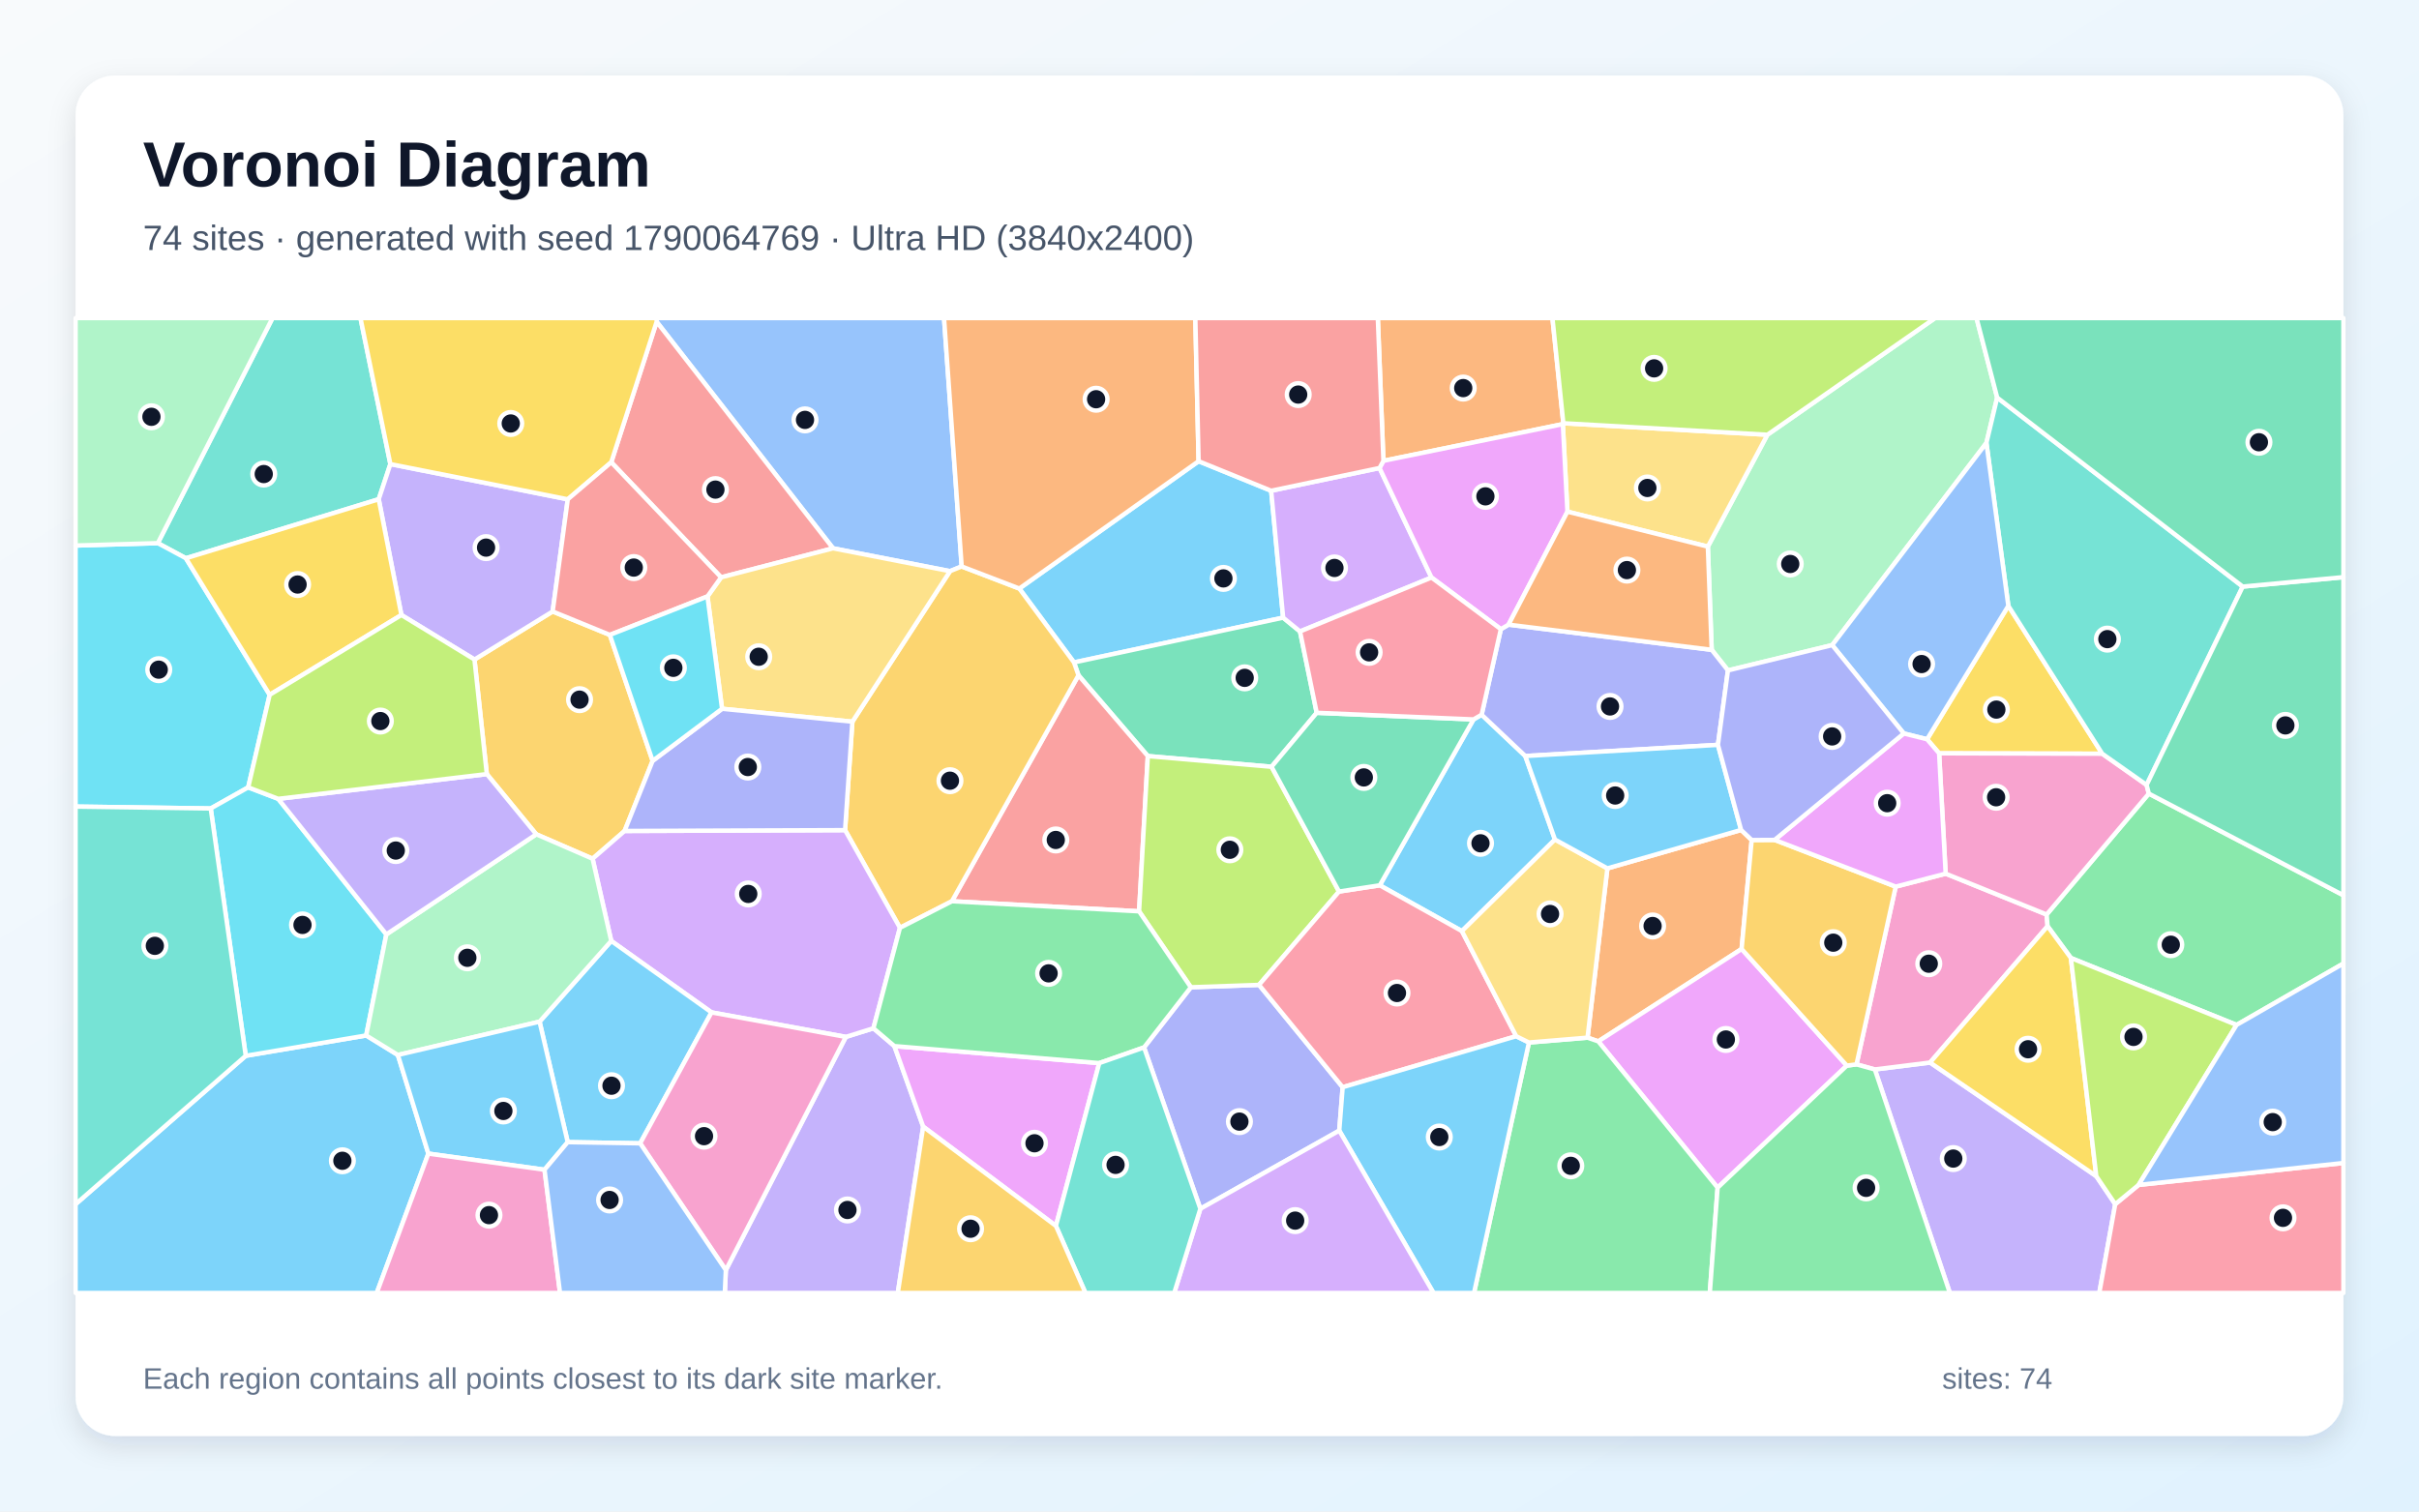
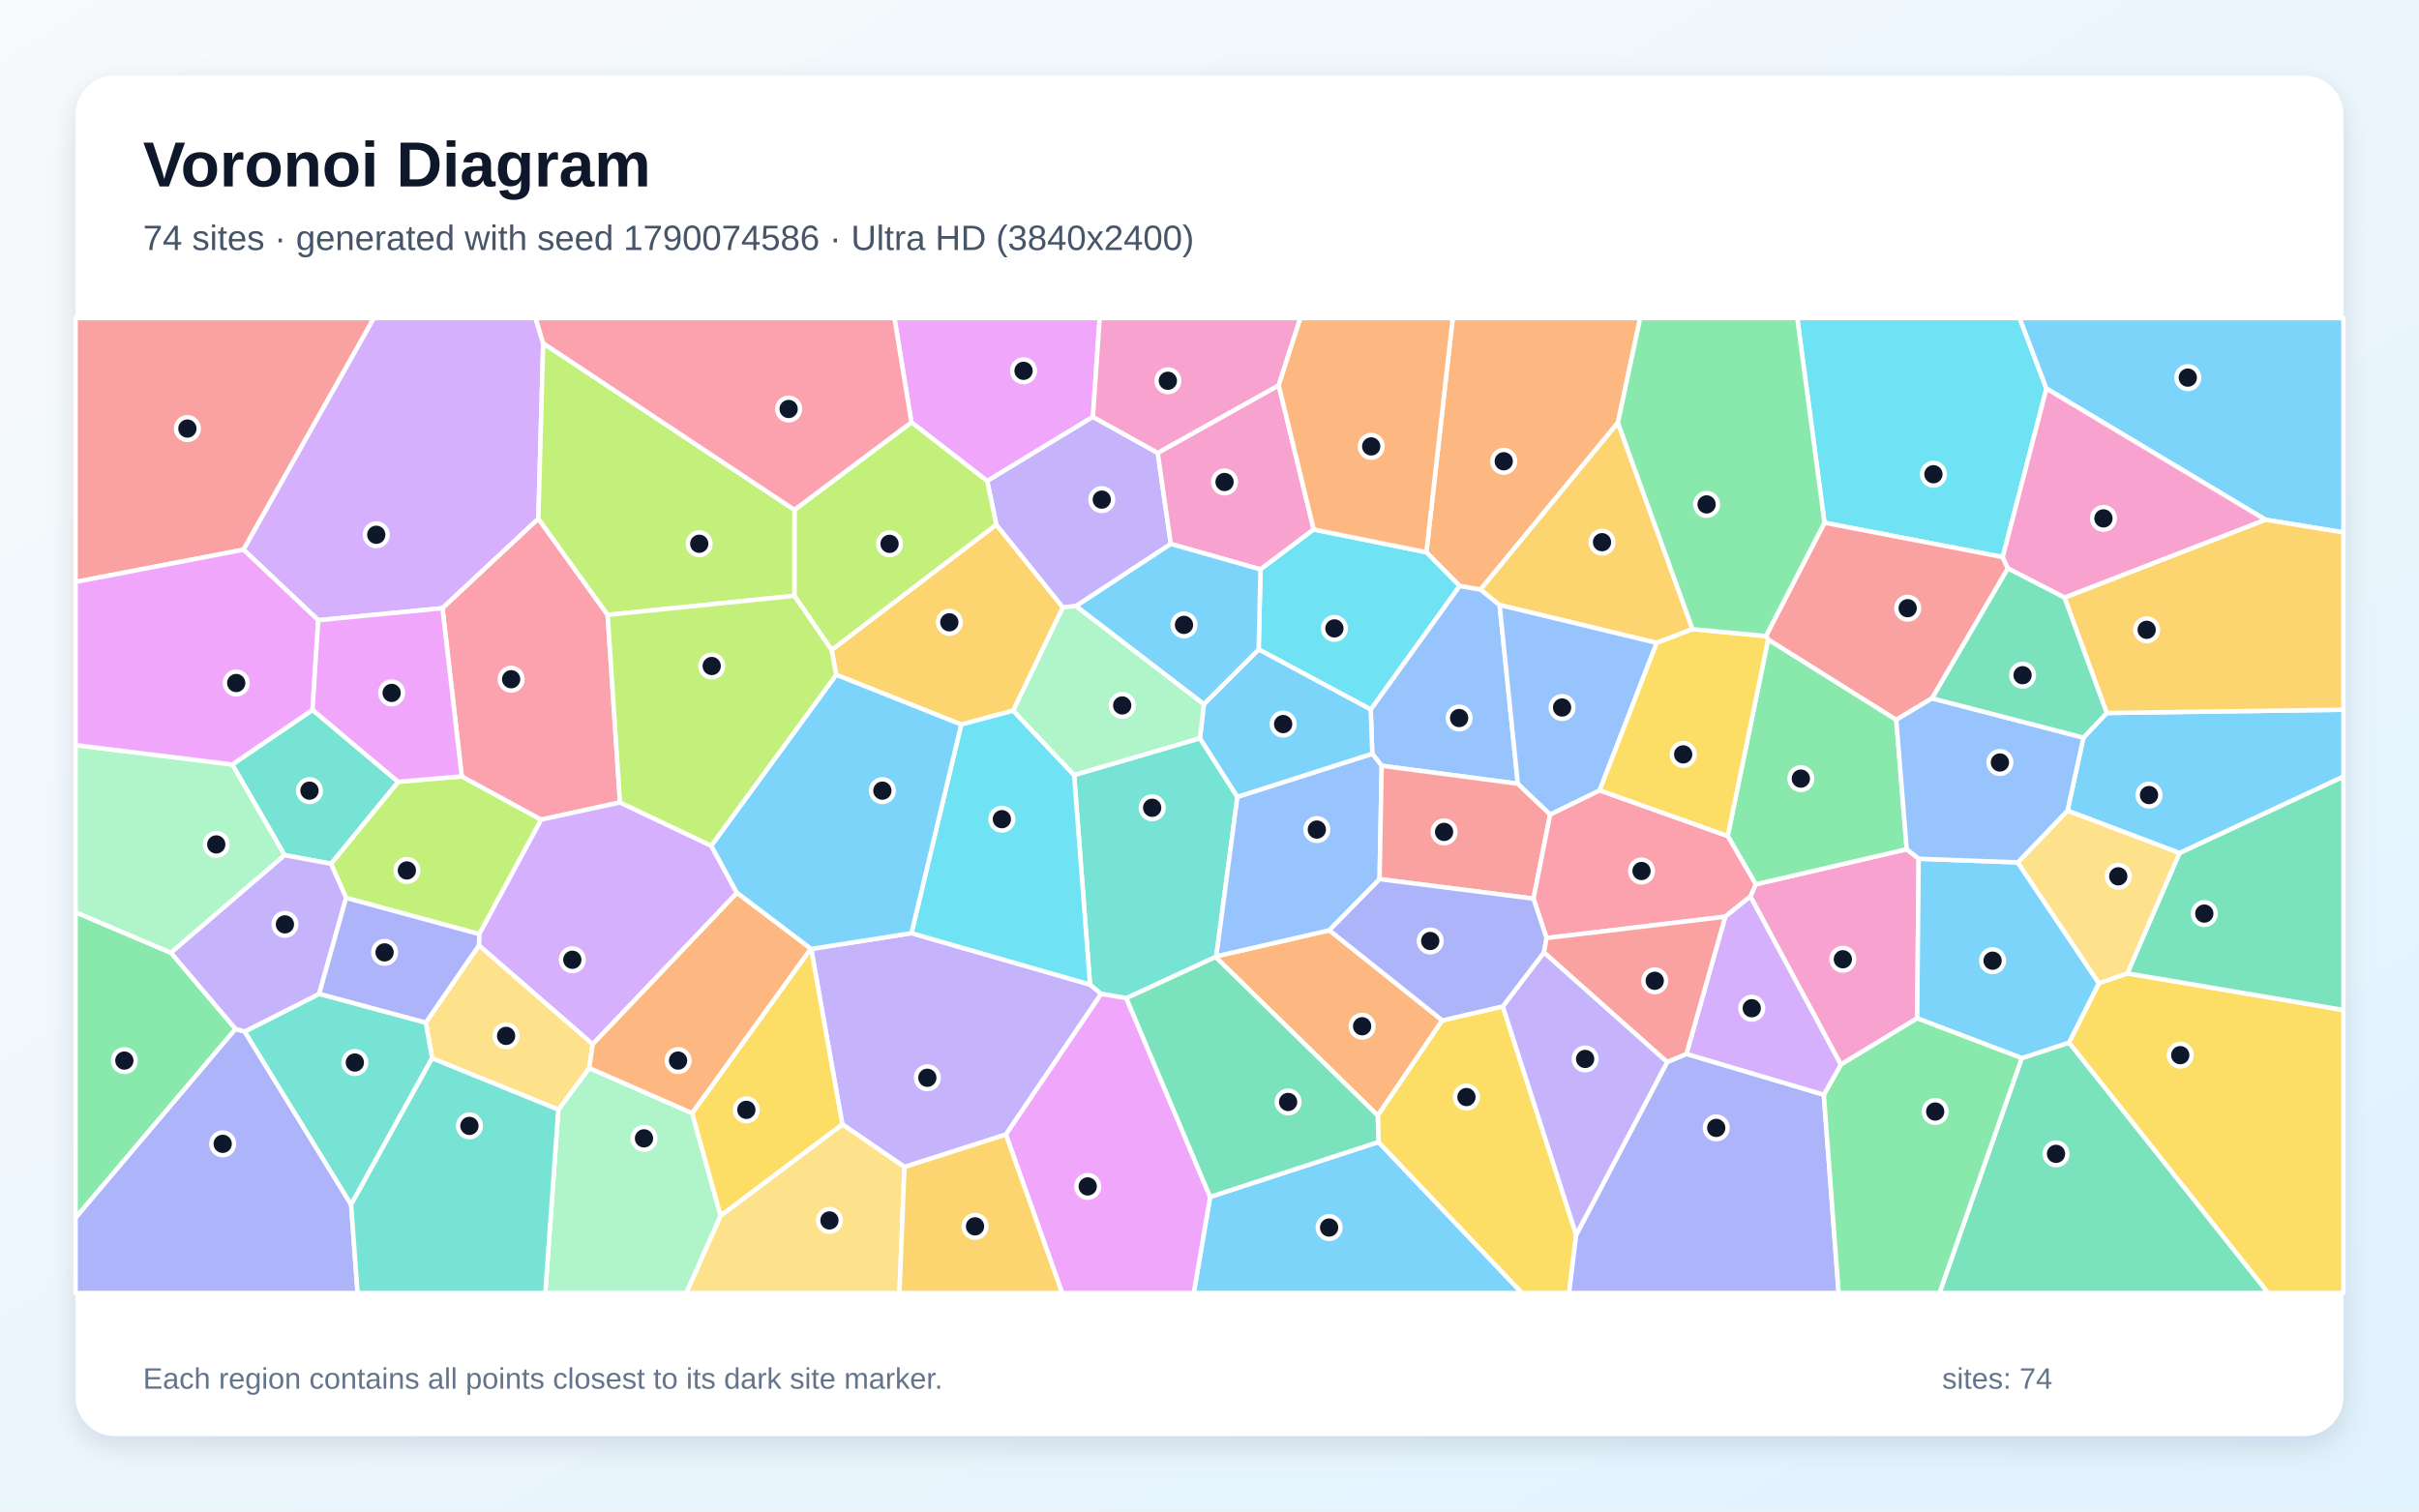
<svg xmlns="http://www.w3.org/2000/svg" width="3840" height="2400" viewBox="0 0 3840 2400" role="img" aria-labelledby="title description">
  <defs>
    <linearGradient id="background" x1="0" y1="0" x2="1" y2="1">
      <stop stop-color="#F8FAFC" />
      <stop offset="1" stop-color="#E0F2FE" />
    </linearGradient>
    <filter id="shadow" x="-5%" y="-5%" width="110%" height="110%">
      <feDropShadow dx="0" dy="15" stdDeviation="22" flood-color="#0F172A" flood-opacity=".12" />
    </filter>
  </defs>
  <rect width="3840" height="2400" fill="url(#background)" />
  <rect x="120" y="120" width="3600" height="2160" rx="63" fill="#FFFFFF" filter="url(#shadow)" />
  <g font-family="Arial, sans-serif">
    <text x="227" y="296" font-size="101" font-weight="700" fill="#0F172A">Voronoi Diagram</text>
-     <text x="227" y="397" font-size="56" fill="#475569">74 sites · generated with seed 1790064769 · Ultra HD (3840x2400)</text>
+     <text x="227" y="397" font-size="56" fill="#475569">74 sites · generated with seed 1790074586 · Ultra HD (3840x2400)</text>
  </g>
  <g stroke="#FFFFFF" stroke-width="7" stroke-linejoin="round">
-     <polygon points="1902.7,732.3 2017.9,779.2 2036.9,980.7 1704.9,1051.8 1618.1,934.5" fill="#38BDF8" fill-opacity="0.65" />
-     <polygon points="2976.2,1698.1 3063.9,1687.1 3327.7,1867.5 3357.8,1912.0 3332.5,2053.0 3095.3,2053.0" fill="#A78BFA" fill-opacity="0.65" />
-     <polygon points="3009.3,1407.8 3088.6,1387.2 3248.9,1452.1 3250.4,1470.6 3063.9,1687.1 2976.2,1698.1 2947.1,1690.0" fill="#F472B6" fill-opacity="0.65" />
-     <polygon points="2520.1,1647.6 2551.6,1378.8 2763.9,1317.8 2780.7,1333.8 2764.7,1506.8 2537.2,1653.5" fill="#FB923C" fill-opacity="0.65" />
-     <polygon points="3059.1,1173.8 3188.1,961.9 3337.2,1196.8 3078.2,1196.1" fill="#FACC15" fill-opacity="0.65" />
-     <polygon points="3550.4,1627.4 3287.4,1521.1 3250.4,1470.6 3248.9,1452.1 3411.1,1260.1 3720.0,1421.5 3720.0,1529.9" fill="#4ADE80" fill-opacity="0.65" />
-     <polygon points="619.7,736.9 601.2,792.7 295.1,886.4 250.5,862.4 432.6,505.0 572.2,505.0" fill="#2DD4BF" fill-opacity="0.65" />
-     <polygon points="1526.6,899.4 1508.1,906.9 1322.4,870.6 1042.4,510.9 1042.3,505.0 1498.6,505.0" fill="#60A5FA" fill-opacity="0.65" />
-     <polygon points="2931.7,1692.0 2726.6,1885.8 2537.2,1653.5 2764.7,1506.8" fill="#E879F9" fill-opacity="0.65" />
-     <polygon points="2090.2,1131.8 2018.5,1217.5 1822.1,1200.5 1712.0,1072.2 1704.9,1051.8 2036.9,980.7 2063.7,1002.6" fill="#34D399" fill-opacity="0.65" />
-     <polygon points="1511.1,1431.0 1712.0,1072.2 1822.1,1200.5 1808.2,1447.0" fill="#F87171" fill-opacity="0.65" />
-     <polygon points="1905.5,1919.3 1816.1,1663.1 1890.4,1567.6 1998.6,1563.8 2131.4,1726.3 2126.0,1795.2" fill="#818CF8" fill-opacity="0.65" />
-     <polygon points="968.1,1008.1 1036.0,1208.1 991.5,1319.4 940.7,1363.5 851.3,1324.7 772.8,1229.1 753.2,1047.2 877.3,970.9" fill="#FBBF24" fill-opacity="0.65" />
-     <polygon points="2125.6,1415.6 1998.6,1563.8 1890.4,1567.6 1808.2,1447.0 1822.1,1200.5 2018.5,1217.5" fill="#A3E635" fill-opacity="0.65" />
-     <polygon points="2189.9,743.1 2272.4,917.0 2063.7,1002.6 2036.9,980.7 2017.9,779.2" fill="#C084FC" fill-opacity="0.65" />
-     <polygon points="3357.8,1912.0 3394.9,1881.4 3720.0,1846.6 3720.0,2053.0 3332.5,2053.0" fill="#FB7185" fill-opacity="0.65" />
-     <polygon points="428.1,1103.2 394.0,1250.2 334.5,1283.7 120.0,1280.7 120.0,866.2 250.5,862.4 295.1,886.4" fill="#22D3EE" fill-opacity="0.65" />
-     <polygon points="3170.4,631.3 3153.3,703.3 2908.5,1024.3 2743.0,1064.5 2717.2,1031.8 2711.1,867.9 2805.6,690.3 3071.8,505.0 3137.6,505.0" fill="#86EFAC" fill-opacity="0.65" />
-     <polygon points="2805.6,690.3 2711.1,867.9 2488.2,812.4 2480.9,673.4 2481.7,672.0" fill="#FCD34D" fill-opacity="0.65" />
-     <polygon points="120.0,1912.0 390.1,1676.4 581.3,1644.1 631.6,1675.1 680.0,1831.7 598.0,2053.0 120.0,2053.0" fill="#38BDF8" fill-opacity="0.65" />
-     <polygon points="2468.4,1333.0 2320.7,1478.4 2190.3,1405.7 2339.1,1142.3 2352.0,1134.8 2421.3,1200.4" fill="#38BDF8" fill-opacity="0.65" />
-     <polygon points="1152.2,2016.7 1342.7,1646.4 1386.5,1632.7 1419.8,1661.0 1465.5,1788.9 1425.2,2053.0 1150.6,2053.0" fill="#A78BFA" fill-opacity="0.65" />
-     <polygon points="3407.6,1246.3 3411.1,1260.1 3248.9,1452.1 3088.6,1387.2 3078.2,1196.1 3337.2,1196.8" fill="#F472B6" fill-opacity="0.65" />
-     <polygon points="2481.7,672.0 2480.9,673.4 2196.1,731.7 2187.2,505.0 2464.4,505.0" fill="#FB923C" fill-opacity="0.65" />
-     <polygon points="3327.7,1867.5 3063.9,1687.1 3250.4,1470.6 3287.4,1521.1" fill="#FACC15" fill-opacity="0.65" />
-     <polygon points="2427.1,1655.3 2520.1,1647.6 2537.2,1653.5 2726.6,1885.8 2714.2,2053.0 2339.9,2053.0" fill="#4ADE80" fill-opacity="0.65" />
-     <polygon points="3560.2,931.4 3407.6,1246.3 3337.2,1196.8 3188.1,961.9 3153.3,703.3 3170.4,631.3" fill="#2DD4BF" fill-opacity="0.65" />
-     <polygon points="3188.1,961.9 3059.1,1173.8 3022.1,1164.6 2908.5,1024.3 3153.3,703.3" fill="#60A5FA" fill-opacity="0.65" />
-     <polygon points="1465.5,1788.9 1419.8,1661.0 1745.0,1688.0 1676.2,1946.5" fill="#E879F9" fill-opacity="0.65" />
-     <polygon points="3411.1,1260.1 3407.6,1246.3 3560.2,931.4 3720.0,916.4 3720.0,1421.5" fill="#34D399" fill-opacity="0.65" />
-     <polygon points="1144.7,916.7 970.3,734.0 1042.4,510.9 1322.4,870.6" fill="#F87171" fill-opacity="0.65" />
-     <polygon points="2382.5,999.0 2394.7,991.8 2717.2,1031.8 2743.0,1064.5 2727.1,1182.7 2421.3,1200.4 2352.0,1134.8" fill="#818CF8" fill-opacity="0.65" />
-     <polygon points="1428.6,1473.2 1341.5,1318.1 1353.1,1145.9 1508.1,906.9 1526.6,899.4 1618.1,934.5 1704.9,1051.8 1712.0,1072.2 1511.1,1431.0" fill="#FBBF24" fill-opacity="0.65" />
-     <polygon points="3394.9,1881.4 3357.8,1912.0 3327.7,1867.5 3287.4,1521.1 3550.4,1627.4" fill="#A3E635" fill-opacity="0.65" />
-     <polygon points="1386.5,1632.7 1342.7,1646.4 1129.5,1607.5 970.3,1494.0 940.7,1363.5 991.5,1319.4 1341.5,1318.1 1428.6,1473.2" fill="#C084FC" fill-opacity="0.65" />
-     <polygon points="2406.9,1645.3 2131.4,1726.3 1998.6,1563.8 2125.6,1415.6 2190.3,1405.7 2320.7,1478.4" fill="#FB7185" fill-opacity="0.65" />
-     <polygon points="441.7,1268.4 613.3,1483.6 581.3,1644.1 390.1,1676.4 334.5,1283.7 394.0,1250.2" fill="#22D3EE" fill-opacity="0.65" />
-     <polygon points="250.5,862.4 120.0,866.2 120.0,505.0 432.6,505.0" fill="#86EFAC" fill-opacity="0.65" />
-     <polygon points="1353.1,1145.9 1146.2,1125.4 1123.1,947.0 1144.7,916.7 1322.4,870.6 1508.1,906.9" fill="#FCD34D" fill-opacity="0.65" />
-     <polygon points="901.2,1813.5 856.5,1622.2 970.3,1494.0 1129.5,1607.5 1016.2,1815.4" fill="#38BDF8" fill-opacity="0.65" />
-     <polygon points="2126.0,1795.2 2131.4,1726.3 2406.9,1645.3 2427.1,1655.3 2339.9,2053.0 2275.6,2053.0" fill="#38BDF8" fill-opacity="0.65" />
-     <polygon points="901.3,792.8 877.3,970.9 753.2,1047.2 637.2,976.5 601.2,792.7 619.7,736.9" fill="#A78BFA" fill-opacity="0.65" />
-     <polygon points="1016.2,1815.4 1129.5,1607.5 1342.7,1646.4 1152.2,2016.7" fill="#F472B6" fill-opacity="0.65" />
-     <polygon points="1902.7,732.3 1618.1,934.5 1526.6,899.4 1498.6,505.0 1897.5,505.0" fill="#FB923C" fill-opacity="0.65" />
-     <polygon points="970.3,734.0 901.3,792.8 619.7,736.9 572.2,505.0 1042.3,505.0 1042.4,510.9" fill="#FACC15" fill-opacity="0.65" />
-     <polygon points="2726.6,1885.8 2931.7,1692.0 2947.1,1690.0 2976.2,1698.1 3095.3,2053.0 2714.2,2053.0" fill="#4ADE80" fill-opacity="0.65" />
-     <polygon points="390.1,1676.4 120.0,1912.0 120.0,1280.7 334.5,1283.7" fill="#2DD4BF" fill-opacity="0.65" />
-     <polygon points="3394.9,1881.4 3550.4,1627.4 3720.0,1529.9 3720.0,1846.6" fill="#60A5FA" fill-opacity="0.65" />
-     <polygon points="2196.1,731.7 2480.9,673.4 2488.2,812.4 2394.7,991.8 2382.5,999.0 2272.4,917.0 2189.9,743.1" fill="#E879F9" fill-opacity="0.65" />
-     <polygon points="2339.1,1142.3 2190.3,1405.7 2125.6,1415.6 2018.5,1217.5 2090.2,1131.8" fill="#34D399" fill-opacity="0.65" />
-     <polygon points="1123.1,947.0 968.1,1008.1 877.3,970.9 901.3,792.8 970.3,734.0 1144.7,916.7" fill="#F87171" fill-opacity="0.65" />
-     <polygon points="1146.2,1125.4 1353.1,1145.9 1341.5,1318.1 991.5,1319.4 1036.0,1208.1" fill="#818CF8" fill-opacity="0.65" />
-     <polygon points="2931.7,1692.0 2764.7,1506.8 2780.7,1333.8 2817.1,1333.6 3009.3,1407.8 2947.1,1690.0" fill="#FBBF24" fill-opacity="0.65" />
-     <polygon points="2805.6,690.3 2481.7,672.0 2464.4,505.0 3071.8,505.0" fill="#A3E635" fill-opacity="0.65" />
-     <polygon points="1905.5,1919.3 2126.0,1795.2 2275.6,2053.0 1864.0,2053.0" fill="#C084FC" fill-opacity="0.65" />
-     <polygon points="2382.5,999.0 2352.0,1134.8 2339.1,1142.3 2090.2,1131.8 2063.7,1002.6 2272.4,917.0" fill="#FB7185" fill-opacity="0.65" />
-     <polygon points="1123.1,947.0 1146.2,1125.4 1036.0,1208.1 968.1,1008.1" fill="#22D3EE" fill-opacity="0.65" />
-     <polygon points="970.3,1494.0 856.5,1622.2 631.6,1675.1 581.3,1644.1 613.3,1483.6 851.3,1324.7 940.7,1363.5" fill="#86EFAC" fill-opacity="0.65" />
-     <polygon points="2427.1,1655.3 2406.9,1645.3 2320.7,1478.4 2468.4,1333.0 2551.6,1378.8 2520.1,1647.6" fill="#FCD34D" fill-opacity="0.65" />
-     <polygon points="2727.1,1182.7 2763.9,1317.8 2551.6,1378.8 2468.4,1333.0 2421.3,1200.4" fill="#38BDF8" fill-opacity="0.65" />
-     <polygon points="864.4,1857.3 680.0,1831.7 631.6,1675.1 856.5,1622.2 901.2,1813.5" fill="#38BDF8" fill-opacity="0.65" />
-     <polygon points="613.3,1483.6 441.7,1268.4 772.8,1229.1 851.3,1324.7" fill="#A78BFA" fill-opacity="0.65" />
-     <polygon points="680.0,1831.7 864.4,1857.3 889.0,2053.0 598.0,2053.0" fill="#F472B6" fill-opacity="0.65" />
-     <polygon points="2488.2,812.4 2711.1,867.9 2717.2,1031.8 2394.7,991.8" fill="#FB923C" fill-opacity="0.65" />
-     <polygon points="428.1,1103.2 295.1,886.4 601.2,792.7 637.2,976.5" fill="#FACC15" fill-opacity="0.65" />
-     <polygon points="1745.0,1688.0 1419.8,1661.0 1386.5,1632.7 1428.6,1473.2 1511.1,1431.0 1808.2,1447.0 1890.4,1567.6 1816.1,1663.1" fill="#4ADE80" fill-opacity="0.65" />
-     <polygon points="1676.2,1946.5 1745.0,1688.0 1816.1,1663.1 1905.5,1919.3 1864.0,2053.0 1723.1,2053.0" fill="#2DD4BF" fill-opacity="0.65" />
-     <polygon points="864.4,1857.3 901.2,1813.5 1016.2,1815.4 1152.2,2016.7 1150.6,2053.0 889.0,2053.0" fill="#60A5FA" fill-opacity="0.65" />
-     <polygon points="3022.1,1164.6 3059.1,1173.8 3078.2,1196.1 3088.6,1387.2 3009.3,1407.8 2817.1,1333.6" fill="#E879F9" fill-opacity="0.65" />
-     <polygon points="3560.2,931.4 3170.4,631.3 3137.6,505.0 3720.0,505.0 3720.0,916.4" fill="#34D399" fill-opacity="0.65" />
-     <polygon points="2196.1,731.7 2189.9,743.1 2017.9,779.2 1902.7,732.3 1897.5,505.0 2187.2,505.0" fill="#F87171" fill-opacity="0.65" />
-     <polygon points="2727.1,1182.7 2743.0,1064.5 2908.5,1024.3 3022.1,1164.6 2817.1,1333.6 2780.7,1333.8 2763.9,1317.8" fill="#818CF8" fill-opacity="0.65" />
-     <polygon points="1465.5,1788.9 1676.2,1946.5 1723.1,2053.0 1425.2,2053.0" fill="#FBBF24" fill-opacity="0.65" />
-     <polygon points="441.7,1268.4 394.0,1250.2 428.1,1103.2 637.2,976.5 753.2,1047.2 772.8,1229.1" fill="#A3E635" fill-opacity="0.65" />
+     <polygon points="1921.0,1900.4 2188.2,1813.3 2416.1,2053.0 1895.0,2053.0" fill="#38BDF8" fill-opacity="0.65" />
+     <polygon points="1596.8,1801.4 1435.8,1853.0 1337.1,1785.2 1287.7,1506.7 1446.9,1481.7 1730.3,1563.3 1748.1,1578.1" fill="#A78BFA" fill-opacity="0.65" />
+     <polygon points="3045.8,1363.5 3043.4,1616.9 2922.2,1690.4 2778.6,1423.5 2787.1,1404.1 3026.8,1348.4" fill="#F472B6" fill-opacity="0.65" />
+     <polygon points="1929.6,1519.5 1930.8,1518.4 2110.2,1477.1 2289.6,1620.2 2187.1,1771.3" fill="#FB923C" fill-opacity="0.65" />
+     <polygon points="3284.3,1655.5 3331.8,1561.1 3377.0,1545.5 3720.0,1603.7 3720.0,2053.0 3600.3,2053.0" fill="#FACC15" fill-opacity="0.65" />
+     <polygon points="271.4,1512.8 374.0,1633.8 120.0,1933.6 120.0,1448.4" fill="#4ADE80" fill-opacity="0.65" />
+     <polygon points="1705.1,1230.6 1904.8,1172.1 1964.3,1265.2 1930.8,1518.4 1929.6,1519.5 1788.0,1584.9 1748.1,1578.1 1730.3,1563.3" fill="#2DD4BF" fill-opacity="0.65" />
+     <polygon points="2409.5,1244.4 2193.3,1215.9 2178.4,1196.8 2175.9,1126.4 2317.0,930.3 2350.3,936.0 2380.5,960.6" fill="#60A5FA" fill-opacity="0.65" />
+     <polygon points="1734.9,661.9 1567.1,763.8 1446.8,670.6 1419.8,505.0 1745.7,505.0" fill="#E879F9" fill-opacity="0.65" />
+     <polygon points="3377.0,1545.5 3459.7,1354.4 3720.0,1233.0 3720.0,1603.7" fill="#34D399" fill-opacity="0.65" />
+     <polygon points="386.6,872.8 120.0,924.0 120.0,505.0 593.6,505.0" fill="#F87171" fill-opacity="0.65" />
+     <polygon points="120.0,1933.6 374.0,1633.8 388.4,1637.9 557.4,1912.6 567.6,2053.0 120.0,2053.0" fill="#818CF8" fill-opacity="0.65" />
+     <polygon points="1608.4,1128.4 1525.9,1150.4 1327.4,1071.4 1320.1,1032.0 1581.5,832.9 1687.3,964.4" fill="#FBBF24" fill-opacity="0.65" />
+     <polygon points="760.9,1483.2 549.4,1425.7 525.4,1371.4 632.0,1241.3 733.0,1232.7 859.1,1301.4" fill="#A3E635" fill-opacity="0.65" />
+     <polygon points="862.3,545.0 854.6,823.6 702.4,965.7 505.2,984.8 386.6,872.8 593.6,505.0 850.1,505.0" fill="#C084FC" fill-opacity="0.65" />
+     <polygon points="964.6,976.3 984.2,1274.1 859.1,1301.4 733.0,1232.7 702.4,965.7 854.6,823.6" fill="#FB7185" fill-opacity="0.65" />
+     <polygon points="3248.6,617.0 3179.2,884.5 2896.2,830.0 2853.0,505.0 3206.0,505.0" fill="#22D3EE" fill-opacity="0.65" />
+     <polygon points="886.3,1761.9 935.4,1695.8 1098.7,1767.4 1144.0,1930.2 1089.6,2053.0 865.6,2053.0" fill="#86EFAC" fill-opacity="0.65" />
+     <polygon points="1144.0,1930.2 1337.1,1785.2 1435.8,1853.0 1427.8,2053.0 1089.6,2053.0" fill="#FCD34D" fill-opacity="0.65" />
+     <polygon points="3596.2,825.2 3248.6,617.0 3206.0,505.0 3720.0,505.0 3720.0,845.4" fill="#38BDF8" fill-opacity="0.65" />
+     <polygon points="3459.7,1354.4 3282.0,1287.2 3307.3,1171.2 3344.3,1132.1 3720.0,1126.9 3720.0,1233.0" fill="#38BDF8" fill-opacity="0.65" />
+     <polygon points="1837.8,719.1 1858.6,863.7 1708.2,962.3 1687.3,964.4 1581.5,832.9 1567.1,763.8 1734.9,661.9" fill="#A78BFA" fill-opacity="0.65" />
+     <polygon points="2029.9,611.7 2085.4,840.7 2001.0,904.1 1858.6,863.7 1837.8,719.1" fill="#F472B6" fill-opacity="0.65" />
+     <polygon points="2568.3,671.2 2350.3,936.0 2317.0,930.3 2264.3,876.9 2306.1,505.0 2603.7,505.0" fill="#FB923C" fill-opacity="0.65" />
+     <polygon points="2188.2,1813.3 2187.1,1771.3 2289.6,1620.2 2385.6,1597.9 2502.1,1960.7 2490.8,2053.0 2416.1,2053.0" fill="#FACC15" fill-opacity="0.65" />
+     <polygon points="2742.6,1327.4 2806.8,1015.3 3010.2,1142.8 3026.8,1348.4 2787.1,1404.1" fill="#4ADE80" fill-opacity="0.65" />
+     <polygon points="496.1,1127.1 632.0,1241.3 525.4,1371.4 451.8,1357.9 368.6,1213.9" fill="#2DD4BF" fill-opacity="0.65" />
+     <polygon points="2178.4,1196.8 2193.3,1215.9 2190.0,1395.9 2110.2,1477.1 1930.8,1518.4 1964.3,1265.2" fill="#60A5FA" fill-opacity="0.65" />
+     <polygon points="1596.8,1801.4 1748.1,1578.1 1788.0,1584.9 1921.0,1900.4 1895.0,2053.0 1686.0,2053.0" fill="#E879F9" fill-opacity="0.65" />
+     <polygon points="3209.4,1680.1 3284.3,1655.5 3600.3,2053.0 3078.8,2053.0" fill="#34D399" fill-opacity="0.65" />
+     <polygon points="2190.0,1395.9 2193.3,1215.9 2409.5,1244.4 2460.8,1293.1 2434.3,1426.9" fill="#F87171" fill-opacity="0.65" />
+     <polygon points="2502.1,1960.7 2646.6,1686.2 2677.1,1673.4 2895.2,1738.2 2918.7,2053.0 2490.8,2053.0" fill="#818CF8" fill-opacity="0.65" />
+     <polygon points="2686.8,999.0 2629.9,1020.8 2380.5,960.6 2350.3,936.0 2568.3,671.2" fill="#FBBF24" fill-opacity="0.65" />
+     <polygon points="1261.0,946.0 1261.1,809.5 1446.8,670.6 1567.1,763.8 1581.5,832.9 1320.1,1032.0" fill="#A3E635" fill-opacity="0.65" />
+     <polygon points="1129.0,1342.8 1169.9,1417.8 940.8,1658.1 760.2,1501.1 760.9,1483.2 859.1,1301.4 984.2,1274.1" fill="#C084FC" fill-opacity="0.65" />
+     <polygon points="2539.3,1254.9 2742.6,1327.4 2787.1,1404.1 2778.6,1423.5 2738.7,1455.5 2455.0,1489.5 2434.3,1426.9 2460.8,1293.1" fill="#FB7185" fill-opacity="0.65" />
+     <polygon points="1998.0,1031.2 2001.0,904.1 2085.4,840.7 2264.3,876.9 2317.0,930.3 2175.9,1126.4" fill="#22D3EE" fill-opacity="0.65" />
+     <polygon points="368.6,1213.9 451.8,1357.9 271.4,1512.8 120.0,1448.4 120.0,1183.1" fill="#86EFAC" fill-opacity="0.65" />
+     <polygon points="760.2,1501.1 940.8,1658.1 935.4,1695.8 886.3,1761.9 685.9,1680.3 675.9,1623.7" fill="#FCD34D" fill-opacity="0.65" />
+     <polygon points="1911.1,1118.0 1998.0,1031.2 2175.9,1126.4 2178.4,1196.8 1964.3,1265.2 1904.8,1172.1" fill="#38BDF8" fill-opacity="0.65" />
+     <polygon points="3209.4,1680.1 3043.4,1616.9 3045.8,1363.5 3203.0,1369.3 3331.8,1561.1 3284.3,1655.5" fill="#38BDF8" fill-opacity="0.65" />
+     <polygon points="2451.0,1512.1 2646.6,1686.2 2502.1,1960.7 2385.6,1597.9" fill="#A78BFA" fill-opacity="0.65" />
+     <polygon points="2029.9,611.7 1837.8,719.1 1734.9,661.9 1745.7,505.0 2064.3,505.0" fill="#F472B6" fill-opacity="0.65" />
+     <polygon points="2264.3,876.9 2085.4,840.7 2029.9,611.7 2064.3,505.0 2306.1,505.0" fill="#FB923C" fill-opacity="0.65" />
+     <polygon points="1144.0,1930.2 1098.7,1767.4 1287.0,1506.4 1287.7,1506.7 1337.1,1785.2" fill="#FACC15" fill-opacity="0.65" />
+     <polygon points="2895.2,1738.2 2922.2,1690.4 3043.4,1616.9 3209.4,1680.1 3078.8,2053.0 2918.7,2053.0" fill="#4ADE80" fill-opacity="0.65" />
+     <polygon points="557.4,1912.6 388.4,1637.9 506.7,1578.0 675.9,1623.7 685.9,1680.3" fill="#2DD4BF" fill-opacity="0.65" />
+     <polygon points="2629.9,1020.8 2539.3,1254.9 2460.8,1293.1 2409.5,1244.4 2380.5,960.6" fill="#60A5FA" fill-opacity="0.65" />
+     <polygon points="505.2,984.8 496.1,1127.1 368.6,1213.9 120.0,1183.1 120.0,924.0 386.6,872.8" fill="#E879F9" fill-opacity="0.65" />
+     <polygon points="1788.0,1584.9 1929.6,1519.5 2187.1,1771.3 2188.2,1813.3 1921.0,1900.4" fill="#34D399" fill-opacity="0.65" />
+     <polygon points="3067.0,1108.8 3010.2,1142.8 2806.8,1015.3 2803.3,1009.9 2896.2,830.0 3179.2,884.5 3187.4,902.5" fill="#F87171" fill-opacity="0.65" />
+     <polygon points="2190.0,1395.9 2434.3,1426.9 2455.0,1489.5 2451.0,1512.1 2385.6,1597.9 2289.6,1620.2 2110.2,1477.1" fill="#818CF8" fill-opacity="0.65" />
+     <polygon points="3344.3,1132.1 3277.2,948.8 3596.2,825.2 3720.0,845.4 3720.0,1126.9" fill="#FBBF24" fill-opacity="0.65" />
+     <polygon points="1261.1,809.5 1261.0,946.0 964.6,976.3 854.6,823.6 862.3,545.0" fill="#A3E635" fill-opacity="0.65" />
+     <polygon points="2895.2,1738.2 2677.1,1673.4 2738.7,1455.5 2778.6,1423.5 2922.2,1690.4" fill="#C084FC" fill-opacity="0.65" />
+     <polygon points="1446.8,670.6 1261.1,809.5 862.3,545.0 850.1,505.0 1419.8,505.0" fill="#FB7185" fill-opacity="0.65" />
+     <polygon points="1525.9,1150.4 1608.4,1128.4 1705.1,1230.6 1730.3,1563.3 1446.9,1481.7" fill="#22D3EE" fill-opacity="0.65" />
+     <polygon points="1608.4,1128.4 1687.3,964.4 1708.2,962.3 1911.1,1118.0 1904.8,1172.1 1705.1,1230.6" fill="#86EFAC" fill-opacity="0.65" />
+     <polygon points="3203.0,1369.3 3282.0,1287.2 3459.7,1354.4 3377.0,1545.5 3331.8,1561.1" fill="#FCD34D" fill-opacity="0.65" />
+     <polygon points="1287.0,1506.4 1169.9,1417.8 1129.0,1342.8 1327.4,1071.4 1525.9,1150.4 1446.9,1481.7 1287.7,1506.7" fill="#38BDF8" fill-opacity="0.65" />
+     <polygon points="1708.2,962.3 1858.6,863.7 2001.0,904.1 1998.0,1031.2 1911.1,1118.0" fill="#38BDF8" fill-opacity="0.65" />
+     <polygon points="451.8,1357.9 525.4,1371.4 549.4,1425.7 506.7,1578.0 388.4,1637.9 374.0,1633.8 271.4,1512.8" fill="#A78BFA" fill-opacity="0.65" />
+     <polygon points="3277.2,948.8 3187.4,902.5 3179.2,884.5 3248.6,617.0 3596.2,825.2" fill="#F472B6" fill-opacity="0.65" />
+     <polygon points="1287.0,1506.4 1098.7,1767.4 935.4,1695.8 940.8,1658.1 1169.9,1417.8" fill="#FB923C" fill-opacity="0.65" />
+     <polygon points="2629.9,1020.8 2686.8,999.0 2803.3,1009.9 2806.8,1015.3 2742.6,1327.4 2539.3,1254.9" fill="#FACC15" fill-opacity="0.65" />
+     <polygon points="2896.2,830.0 2803.3,1009.9 2686.8,999.0 2568.3,671.2 2603.7,505.0 2853.0,505.0" fill="#4ADE80" fill-opacity="0.65" />
+     <polygon points="557.4,1912.6 685.9,1680.3 886.3,1761.9 865.6,2053.0 567.6,2053.0" fill="#2DD4BF" fill-opacity="0.65" />
+     <polygon points="3010.2,1142.8 3067.0,1108.8 3307.3,1171.2 3282.0,1287.2 3203.0,1369.3 3045.8,1363.5 3026.8,1348.4" fill="#60A5FA" fill-opacity="0.65" />
+     <polygon points="733.0,1232.7 632.0,1241.3 496.1,1127.1 505.2,984.8 702.4,965.7" fill="#E879F9" fill-opacity="0.65" />
+     <polygon points="3277.2,948.8 3344.3,1132.1 3307.3,1171.2 3067.0,1108.8 3187.4,902.5" fill="#34D399" fill-opacity="0.65" />
+     <polygon points="2677.1,1673.4 2646.6,1686.2 2451.0,1512.1 2455.0,1489.5 2738.7,1455.5" fill="#F87171" fill-opacity="0.65" />
+     <polygon points="760.2,1501.1 675.9,1623.7 506.7,1578.0 549.4,1425.7 760.9,1483.2" fill="#818CF8" fill-opacity="0.65" />
+     <polygon points="1435.8,1853.0 1596.8,1801.4 1686.0,2053.0 1427.8,2053.0" fill="#FBBF24" fill-opacity="0.65" />
+     <polygon points="1261.0,946.0 1320.1,1032.0 1327.4,1071.4 1129.0,1342.8 984.2,1274.1 964.6,976.3" fill="#A3E635" fill-opacity="0.65" />
  </g>
  <g>
-     <circle cx="1942.1" cy="918.4" r="18" fill="#0F172A" stroke="#FFFFFF" stroke-width="7" />
-     <circle cx="3100.7" cy="1839.6" r="18" fill="#0F172A" stroke="#FFFFFF" stroke-width="7" />
-     <circle cx="3061.8" cy="1530.2" r="18" fill="#0F172A" stroke="#FFFFFF" stroke-width="7" />
-     <circle cx="2623.4" cy="1470.3" r="18" fill="#0F172A" stroke="#FFFFFF" stroke-width="7" />
-     <circle cx="3169.1" cy="1126.7" r="18" fill="#0F172A" stroke="#FFFFFF" stroke-width="7" />
-     <circle cx="3446.0" cy="1500.0" r="18" fill="#0F172A" stroke="#FFFFFF" stroke-width="7" />
-     <circle cx="418.7" cy="752.7" r="18" fill="#0F172A" stroke="#FFFFFF" stroke-width="7" />
-     <circle cx="1277.9" cy="666.7" r="18" fill="#0F172A" stroke="#FFFFFF" stroke-width="7" />
-     <circle cx="2739.7" cy="1650.5" r="18" fill="#0F172A" stroke="#FFFFFF" stroke-width="7" />
-     <circle cx="1975.9" cy="1076.3" r="18" fill="#0F172A" stroke="#FFFFFF" stroke-width="7" />
-     <circle cx="1676.0" cy="1333.7" r="18" fill="#0F172A" stroke="#FFFFFF" stroke-width="7" />
-     <circle cx="1967.5" cy="1780.9" r="18" fill="#0F172A" stroke="#FFFFFF" stroke-width="7" />
-     <circle cx="920.0" cy="1110.9" r="18" fill="#0F172A" stroke="#FFFFFF" stroke-width="7" />
-     <circle cx="1952.3" cy="1349.3" r="18" fill="#0F172A" stroke="#FFFFFF" stroke-width="7" />
-     <circle cx="2118.4" cy="901.8" r="18" fill="#0F172A" stroke="#FFFFFF" stroke-width="7" />
-     <circle cx="3624.1" cy="1933.7" r="18" fill="#0F172A" stroke="#FFFFFF" stroke-width="7" />
-     <circle cx="252.0" cy="1063.3" r="18" fill="#0F172A" stroke="#FFFFFF" stroke-width="7" />
-     <circle cx="2841.9" cy="895.5" r="18" fill="#0F172A" stroke="#FFFFFF" stroke-width="7" />
-     <circle cx="2615.1" cy="774.8" r="18" fill="#0F172A" stroke="#FFFFFF" stroke-width="7" />
-     <circle cx="543.5" cy="1843.1" r="18" fill="#0F172A" stroke="#FFFFFF" stroke-width="7" />
-     <circle cx="2350.2" cy="1339.0" r="18" fill="#0F172A" stroke="#FFFFFF" stroke-width="7" />
-     <circle cx="1345.3" cy="1921.2" r="18" fill="#0F172A" stroke="#FFFFFF" stroke-width="7" />
-     <circle cx="3168.7" cy="1265.9" r="18" fill="#0F172A" stroke="#FFFFFF" stroke-width="7" />
-     <circle cx="2322.8" cy="616.2" r="18" fill="#0F172A" stroke="#FFFFFF" stroke-width="7" />
-     <circle cx="3219.4" cy="1666.0" r="18" fill="#0F172A" stroke="#FFFFFF" stroke-width="7" />
-     <circle cx="2493.5" cy="1851.1" r="18" fill="#0F172A" stroke="#FFFFFF" stroke-width="7" />
-     <circle cx="3345.3" cy="1014.8" r="18" fill="#0F172A" stroke="#FFFFFF" stroke-width="7" />
-     <circle cx="3050.4" cy="1054.4" r="18" fill="#0F172A" stroke="#FFFFFF" stroke-width="7" />
-     <circle cx="1642.2" cy="1815.3" r="18" fill="#0F172A" stroke="#FFFFFF" stroke-width="7" />
-     <circle cx="3627.9" cy="1151.8" r="18" fill="#0F172A" stroke="#FFFFFF" stroke-width="7" />
-     <circle cx="1135.7" cy="777.4" r="18" fill="#0F172A" stroke="#FFFFFF" stroke-width="7" />
-     <circle cx="2555.8" cy="1121.7" r="18" fill="#0F172A" stroke="#FFFFFF" stroke-width="7" />
-     <circle cx="1508.0" cy="1239.6" r="18" fill="#0F172A" stroke="#FFFFFF" stroke-width="7" />
-     <circle cx="3386.8" cy="1646.4" r="18" fill="#0F172A" stroke="#FFFFFF" stroke-width="7" />
-     <circle cx="1187.8" cy="1419.4" r="18" fill="#0F172A" stroke="#FFFFFF" stroke-width="7" />
-     <circle cx="2217.6" cy="1576.7" r="18" fill="#0F172A" stroke="#FFFFFF" stroke-width="7" />
-     <circle cx="480.2" cy="1468.6" r="18" fill="#0F172A" stroke="#FFFFFF" stroke-width="7" />
-     <circle cx="240.4" cy="661.8" r="18" fill="#0F172A" stroke="#FFFFFF" stroke-width="7" />
-     <circle cx="1204.4" cy="1042.8" r="18" fill="#0F172A" stroke="#FFFFFF" stroke-width="7" />
-     <circle cx="970.7" cy="1723.9" r="18" fill="#0F172A" stroke="#FFFFFF" stroke-width="7" />
-     <circle cx="2284.8" cy="1805.4" r="18" fill="#0F172A" stroke="#FFFFFF" stroke-width="7" />
-     <circle cx="771.6" cy="869.5" r="18" fill="#0F172A" stroke="#FFFFFF" stroke-width="7" />
-     <circle cx="1117.6" cy="1804.0" r="18" fill="#0F172A" stroke="#FFFFFF" stroke-width="7" />
-     <circle cx="1740.0" cy="633.9" r="18" fill="#0F172A" stroke="#FFFFFF" stroke-width="7" />
-     <circle cx="810.8" cy="672.4" r="18" fill="#0F172A" stroke="#FFFFFF" stroke-width="7" />
-     <circle cx="2962.3" cy="1886.1" r="18" fill="#0F172A" stroke="#FFFFFF" stroke-width="7" />
-     <circle cx="245.8" cy="1501.8" r="18" fill="#0F172A" stroke="#FFFFFF" stroke-width="7" />
-     <circle cx="3607.8" cy="1781.7" r="18" fill="#0F172A" stroke="#FFFFFF" stroke-width="7" />
-     <circle cx="2358.0" cy="788.1" r="18" fill="#0F172A" stroke="#FFFFFF" stroke-width="7" />
-     <circle cx="2165.0" cy="1234.4" r="18" fill="#0F172A" stroke="#FFFFFF" stroke-width="7" />
-     <circle cx="1006.1" cy="901.2" r="18" fill="#0F172A" stroke="#FFFFFF" stroke-width="7" />
-     <circle cx="1187.1" cy="1217.9" r="18" fill="#0F172A" stroke="#FFFFFF" stroke-width="7" />
-     <circle cx="2910.2" cy="1496.8" r="18" fill="#0F172A" stroke="#FFFFFF" stroke-width="7" />
-     <circle cx="2625.8" cy="584.9" r="18" fill="#0F172A" stroke="#FFFFFF" stroke-width="7" />
-     <circle cx="2056.0" cy="1938.1" r="18" fill="#0F172A" stroke="#FFFFFF" stroke-width="7" />
-     <circle cx="2173.4" cy="1035.8" r="18" fill="#0F172A" stroke="#FFFFFF" stroke-width="7" />
-     <circle cx="1068.9" cy="1060.4" r="18" fill="#0F172A" stroke="#FFFFFF" stroke-width="7" />
-     <circle cx="741.9" cy="1520.8" r="18" fill="#0F172A" stroke="#FFFFFF" stroke-width="7" />
-     <circle cx="2460.6" cy="1451.2" r="18" fill="#0F172A" stroke="#FFFFFF" stroke-width="7" />
-     <circle cx="2564.0" cy="1263.1" r="18" fill="#0F172A" stroke="#FFFFFF" stroke-width="7" />
-     <circle cx="799.1" cy="1764.0" r="18" fill="#0F172A" stroke="#FFFFFF" stroke-width="7" />
-     <circle cx="628.3" cy="1350.5" r="18" fill="#0F172A" stroke="#FFFFFF" stroke-width="7" />
-     <circle cx="776.2" cy="1929.4" r="18" fill="#0F172A" stroke="#FFFFFF" stroke-width="7" />
-     <circle cx="2582.6" cy="905.2" r="18" fill="#0F172A" stroke="#FFFFFF" stroke-width="7" />
-     <circle cx="472.4" cy="928.1" r="18" fill="#0F172A" stroke="#FFFFFF" stroke-width="7" />
-     <circle cx="1664.6" cy="1545.5" r="18" fill="#0F172A" stroke="#FFFFFF" stroke-width="7" />
-     <circle cx="1770.9" cy="1849.6" r="18" fill="#0F172A" stroke="#FFFFFF" stroke-width="7" />
-     <circle cx="967.7" cy="1905.3" r="18" fill="#0F172A" stroke="#FFFFFF" stroke-width="7" />
-     <circle cx="2995.8" cy="1275.3" r="18" fill="#0F172A" stroke="#FFFFFF" stroke-width="7" />
-     <circle cx="3585.9" cy="702.2" r="18" fill="#0F172A" stroke="#FFFFFF" stroke-width="7" />
-     <circle cx="2060.8" cy="626.5" r="18" fill="#0F172A" stroke="#FFFFFF" stroke-width="7" />
-     <circle cx="2908.4" cy="1169.3" r="18" fill="#0F172A" stroke="#FFFFFF" stroke-width="7" />
-     <circle cx="1540.7" cy="1951.0" r="18" fill="#0F172A" stroke="#FFFFFF" stroke-width="7" />
-     <circle cx="603.8" cy="1144.9" r="18" fill="#0F172A" stroke="#FFFFFF" stroke-width="7" />
+     <circle cx="2109.9" cy="1949.1" r="18" fill="#0F172A" stroke="#FFFFFF" stroke-width="7" />
+     <circle cx="1472.1" cy="1711.3" r="18" fill="#0F172A" stroke="#FFFFFF" stroke-width="7" />
+     <circle cx="2925.4" cy="1523.1" r="18" fill="#0F172A" stroke="#FFFFFF" stroke-width="7" />
+     <circle cx="2162.3" cy="1629.5" r="18" fill="#0F172A" stroke="#FFFFFF" stroke-width="7" />
+     <circle cx="3461.0" cy="1675.4" r="18" fill="#0F172A" stroke="#FFFFFF" stroke-width="7" />
+     <circle cx="197.4" cy="1684.0" r="18" fill="#0F172A" stroke="#FFFFFF" stroke-width="7" />
+     <circle cx="1829.0" cy="1282.6" r="18" fill="#0F172A" stroke="#FFFFFF" stroke-width="7" />
+     <circle cx="2316.3" cy="1140.1" r="18" fill="#0F172A" stroke="#FFFFFF" stroke-width="7" />
+     <circle cx="1624.8" cy="588.8" r="18" fill="#0F172A" stroke="#FFFFFF" stroke-width="7" />
+     <circle cx="3499.2" cy="1450.6" r="18" fill="#0F172A" stroke="#FFFFFF" stroke-width="7" />
+     <circle cx="297.5" cy="680.5" r="18" fill="#0F172A" stroke="#FFFFFF" stroke-width="7" />
+     <circle cx="353.5" cy="1816.2" r="18" fill="#0F172A" stroke="#FFFFFF" stroke-width="7" />
+     <circle cx="1507.0" cy="988.1" r="18" fill="#0F172A" stroke="#FFFFFF" stroke-width="7" />
+     <circle cx="645.9" cy="1382.1" r="18" fill="#0F172A" stroke="#FFFFFF" stroke-width="7" />
+     <circle cx="597.3" cy="849.1" r="18" fill="#0F172A" stroke="#FFFFFF" stroke-width="7" />
+     <circle cx="811.4" cy="1078.5" r="18" fill="#0F172A" stroke="#FFFFFF" stroke-width="7" />
+     <circle cx="3069.2" cy="753.0" r="18" fill="#0F172A" stroke="#FFFFFF" stroke-width="7" />
+     <circle cx="1022.3" cy="1807.5" r="18" fill="#0F172A" stroke="#FFFFFF" stroke-width="7" />
+     <circle cx="1316.7" cy="1937.8" r="18" fill="#0F172A" stroke="#FFFFFF" stroke-width="7" />
+     <circle cx="3473.0" cy="599.6" r="18" fill="#0F172A" stroke="#FFFFFF" stroke-width="7" />
+     <circle cx="3411.4" cy="1262.4" r="18" fill="#0F172A" stroke="#FFFFFF" stroke-width="7" />
+     <circle cx="1749.0" cy="793.3" r="18" fill="#0F172A" stroke="#FFFFFF" stroke-width="7" />
+     <circle cx="1943.9" cy="765.3" r="18" fill="#0F172A" stroke="#FFFFFF" stroke-width="7" />
+     <circle cx="2387.1" cy="732.4" r="18" fill="#0F172A" stroke="#FFFFFF" stroke-width="7" />
+     <circle cx="2327.9" cy="1741.9" r="18" fill="#0F172A" stroke="#FFFFFF" stroke-width="7" />
+     <circle cx="2858.7" cy="1236.3" r="18" fill="#0F172A" stroke="#FFFFFF" stroke-width="7" />
+     <circle cx="491.3" cy="1255.4" r="18" fill="#0F172A" stroke="#FFFFFF" stroke-width="7" />
+     <circle cx="2090.4" cy="1317.2" r="18" fill="#0F172A" stroke="#FFFFFF" stroke-width="7" />
+     <circle cx="1726.7" cy="1883.8" r="18" fill="#0F172A" stroke="#FFFFFF" stroke-width="7" />
+     <circle cx="3263.8" cy="1832.1" r="18" fill="#0F172A" stroke="#FFFFFF" stroke-width="7" />
+     <circle cx="2292.4" cy="1320.9" r="18" fill="#0F172A" stroke="#FFFFFF" stroke-width="7" />
+     <circle cx="2724.4" cy="1790.9" r="18" fill="#0F172A" stroke="#FFFFFF" stroke-width="7" />
+     <circle cx="2543.1" cy="860.9" r="18" fill="#0F172A" stroke="#FFFFFF" stroke-width="7" />
+     <circle cx="1412.1" cy="863.5" r="18" fill="#0F172A" stroke="#FFFFFF" stroke-width="7" />
+     <circle cx="908.5" cy="1523.9" r="18" fill="#0F172A" stroke="#FFFFFF" stroke-width="7" />
+     <circle cx="2605.8" cy="1383.0" r="18" fill="#0F172A" stroke="#FFFFFF" stroke-width="7" />
+     <circle cx="2118.3" cy="997.8" r="18" fill="#0F172A" stroke="#FFFFFF" stroke-width="7" />
+     <circle cx="343.3" cy="1340.8" r="18" fill="#0F172A" stroke="#FFFFFF" stroke-width="7" />
+     <circle cx="803.4" cy="1644.8" r="18" fill="#0F172A" stroke="#FFFFFF" stroke-width="7" />
+     <circle cx="2036.9" cy="1149.7" r="18" fill="#0F172A" stroke="#FFFFFF" stroke-width="7" />
+     <circle cx="3163.1" cy="1525.4" r="18" fill="#0F172A" stroke="#FFFFFF" stroke-width="7" />
+     <circle cx="2516.3" cy="1681.4" r="18" fill="#0F172A" stroke="#FFFFFF" stroke-width="7" />
+     <circle cx="1853.9" cy="604.6" r="18" fill="#0F172A" stroke="#FFFFFF" stroke-width="7" />
+     <circle cx="2176.7" cy="708.8" r="18" fill="#0F172A" stroke="#FFFFFF" stroke-width="7" />
+     <circle cx="1184.8" cy="1762.2" r="18" fill="#0F172A" stroke="#FFFFFF" stroke-width="7" />
+     <circle cx="3072.0" cy="1764.9" r="18" fill="#0F172A" stroke="#FFFFFF" stroke-width="7" />
+     <circle cx="563.3" cy="1687.1" r="18" fill="#0F172A" stroke="#FFFFFF" stroke-width="7" />
+     <circle cx="2479.7" cy="1123.4" r="18" fill="#0F172A" stroke="#FFFFFF" stroke-width="7" />
+     <circle cx="375.0" cy="1084.5" r="18" fill="#0F172A" stroke="#FFFFFF" stroke-width="7" />
+     <circle cx="2044.8" cy="1749.7" r="18" fill="#0F172A" stroke="#FFFFFF" stroke-width="7" />
+     <circle cx="3028.3" cy="965.7" r="18" fill="#0F172A" stroke="#FFFFFF" stroke-width="7" />
+     <circle cx="2270.4" cy="1494.1" r="18" fill="#0F172A" stroke="#FFFFFF" stroke-width="7" />
+     <circle cx="3407.7" cy="1000.0" r="18" fill="#0F172A" stroke="#FFFFFF" stroke-width="7" />
+     <circle cx="1110.0" cy="863.4" r="18" fill="#0F172A" stroke="#FFFFFF" stroke-width="7" />
+     <circle cx="2780.8" cy="1600.9" r="18" fill="#0F172A" stroke="#FFFFFF" stroke-width="7" />
+     <circle cx="1251.9" cy="649.4" r="18" fill="#0F172A" stroke="#FFFFFF" stroke-width="7" />
+     <circle cx="1590.4" cy="1300.7" r="18" fill="#0F172A" stroke="#FFFFFF" stroke-width="7" />
+     <circle cx="1781.4" cy="1120.1" r="18" fill="#0F172A" stroke="#FFFFFF" stroke-width="7" />
+     <circle cx="3362.6" cy="1391.4" r="18" fill="#0F172A" stroke="#FFFFFF" stroke-width="7" />
+     <circle cx="1400.7" cy="1255.4" r="18" fill="#0F172A" stroke="#FFFFFF" stroke-width="7" />
+     <circle cx="1879.5" cy="992.2" r="18" fill="#0F172A" stroke="#FFFFFF" stroke-width="7" />
+     <circle cx="452.3" cy="1467.7" r="18" fill="#0F172A" stroke="#FFFFFF" stroke-width="7" />
+     <circle cx="3339.1" cy="823.1" r="18" fill="#0F172A" stroke="#FFFFFF" stroke-width="7" />
+     <circle cx="1076.4" cy="1684.0" r="18" fill="#0F172A" stroke="#FFFFFF" stroke-width="7" />
+     <circle cx="2671.9" cy="1197.8" r="18" fill="#0F172A" stroke="#FFFFFF" stroke-width="7" />
+     <circle cx="2709.1" cy="800.9" r="18" fill="#0F172A" stroke="#FFFFFF" stroke-width="7" />
+     <circle cx="745.2" cy="1787.7" r="18" fill="#0F172A" stroke="#FFFFFF" stroke-width="7" />
+     <circle cx="3174.7" cy="1210.7" r="18" fill="#0F172A" stroke="#FFFFFF" stroke-width="7" />
+     <circle cx="621.7" cy="1100.2" r="18" fill="#0F172A" stroke="#FFFFFF" stroke-width="7" />
+     <circle cx="3210.7" cy="1072.1" r="18" fill="#0F172A" stroke="#FFFFFF" stroke-width="7" />
+     <circle cx="2626.8" cy="1557.3" r="18" fill="#0F172A" stroke="#FFFFFF" stroke-width="7" />
+     <circle cx="610.5" cy="1512.2" r="18" fill="#0F172A" stroke="#FFFFFF" stroke-width="7" />
+     <circle cx="1547.8" cy="1947.2" r="18" fill="#0F172A" stroke="#FFFFFF" stroke-width="7" />
+     <circle cx="1129.8" cy="1057.5" r="18" fill="#0F172A" stroke="#FFFFFF" stroke-width="7" />
  </g>
  <g font-family="Arial, sans-serif" font-size="47" fill="#64748B">
    <text x="227" y="2205">Each region contains all points closest to its dark site marker.</text>
    <text x="3083" y="2205">sites: 74</text>
  </g>
</svg>
